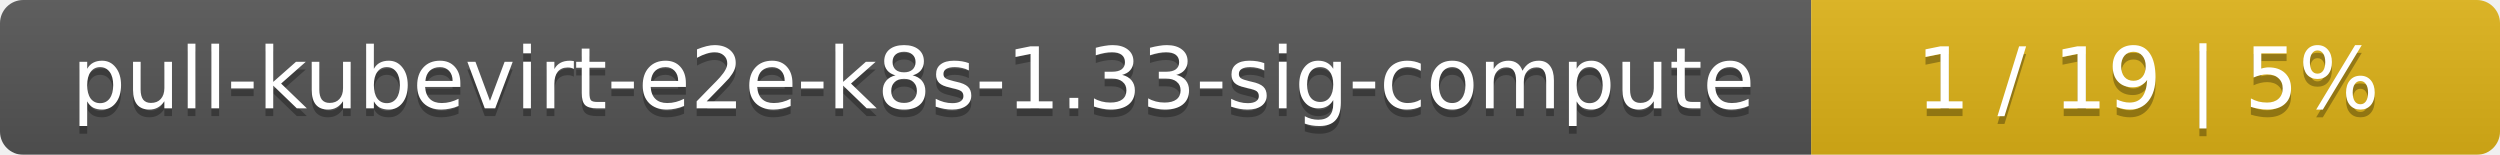
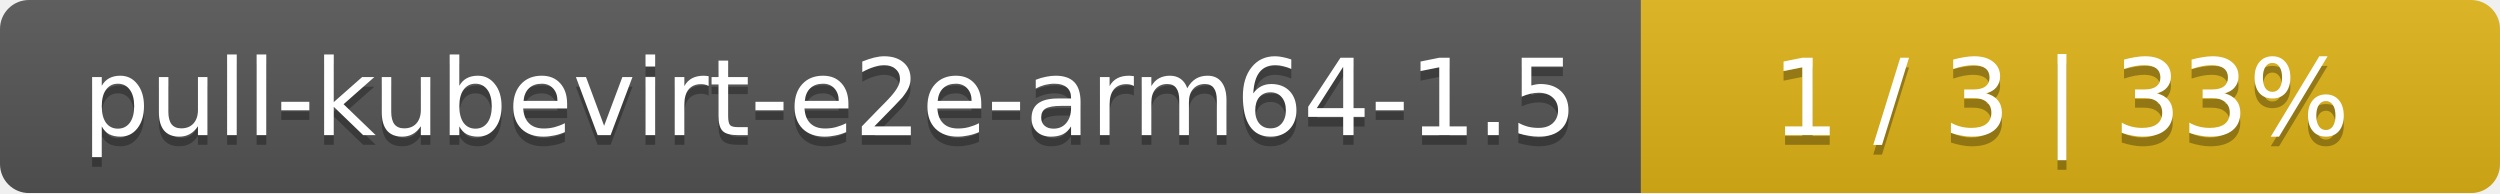
- <svg xmlns="http://www.w3.org/2000/svg" width="323" height="20">
+ <svg xmlns="http://www.w3.org/2000/svg" width="259" height="20">
  <linearGradient id="smooth" x2="0" y2="100%">
    <stop offset="0" stop-color="#bbb" stop-opacity=".1" />
    <stop offset="1" stop-opacity=".1" />
  </linearGradient>
  <mask id="round">
-     <rect width="323" height="20" rx="3" fill="#fff" />
+     <rect width="259" height="20" rx="3" fill="#fff" />
  </mask>
  <g mask="url(#round)">
-     <rect width="234" height="20" fill="#555" />
-     <rect x="234" width="89" height="20" fill="#dfb317" />
-     <rect width="323" height="20" fill="url(#smooth)" />
+     <rect width="170" height="20" fill="#555" />
+     <rect x="170" width="89" height="20" fill="#dfb317" />
+     <rect width="259" height="20" fill="url(#smooth)" />
  </g>
  <g fill="#fff" text-anchor="middle" font-family="DejaVu Sans,Verdana,Geneva,sans-serif" font-size="11">
-     <text x="118" y="15" fill="#010101" fill-opacity=".3">pull-kubevirt-e2e-k8s-1.33-sig-compute</text>
-     <text x="118" y="14">pull-kubevirt-e2e-k8s-1.33-sig-compute</text>
-     <text x="277.5" y="15" fill="#010101" fill-opacity=".3">1 / 19    |    5%</text>
-     <text x="277.5" y="14">1 / 19    |    5%</text>
+     <text x="86" y="15" fill="#010101" fill-opacity=".3">pull-kubevirt-e2e-arm64-1.5</text>
+     <text x="86" y="14">pull-kubevirt-e2e-arm64-1.5</text>
+     <text x="213.5" y="15" fill="#010101" fill-opacity=".3">1 / 3    |    33%</text>
+     <text x="213.5" y="14">1 / 3    |    33%</text>
  </g>
</svg>
